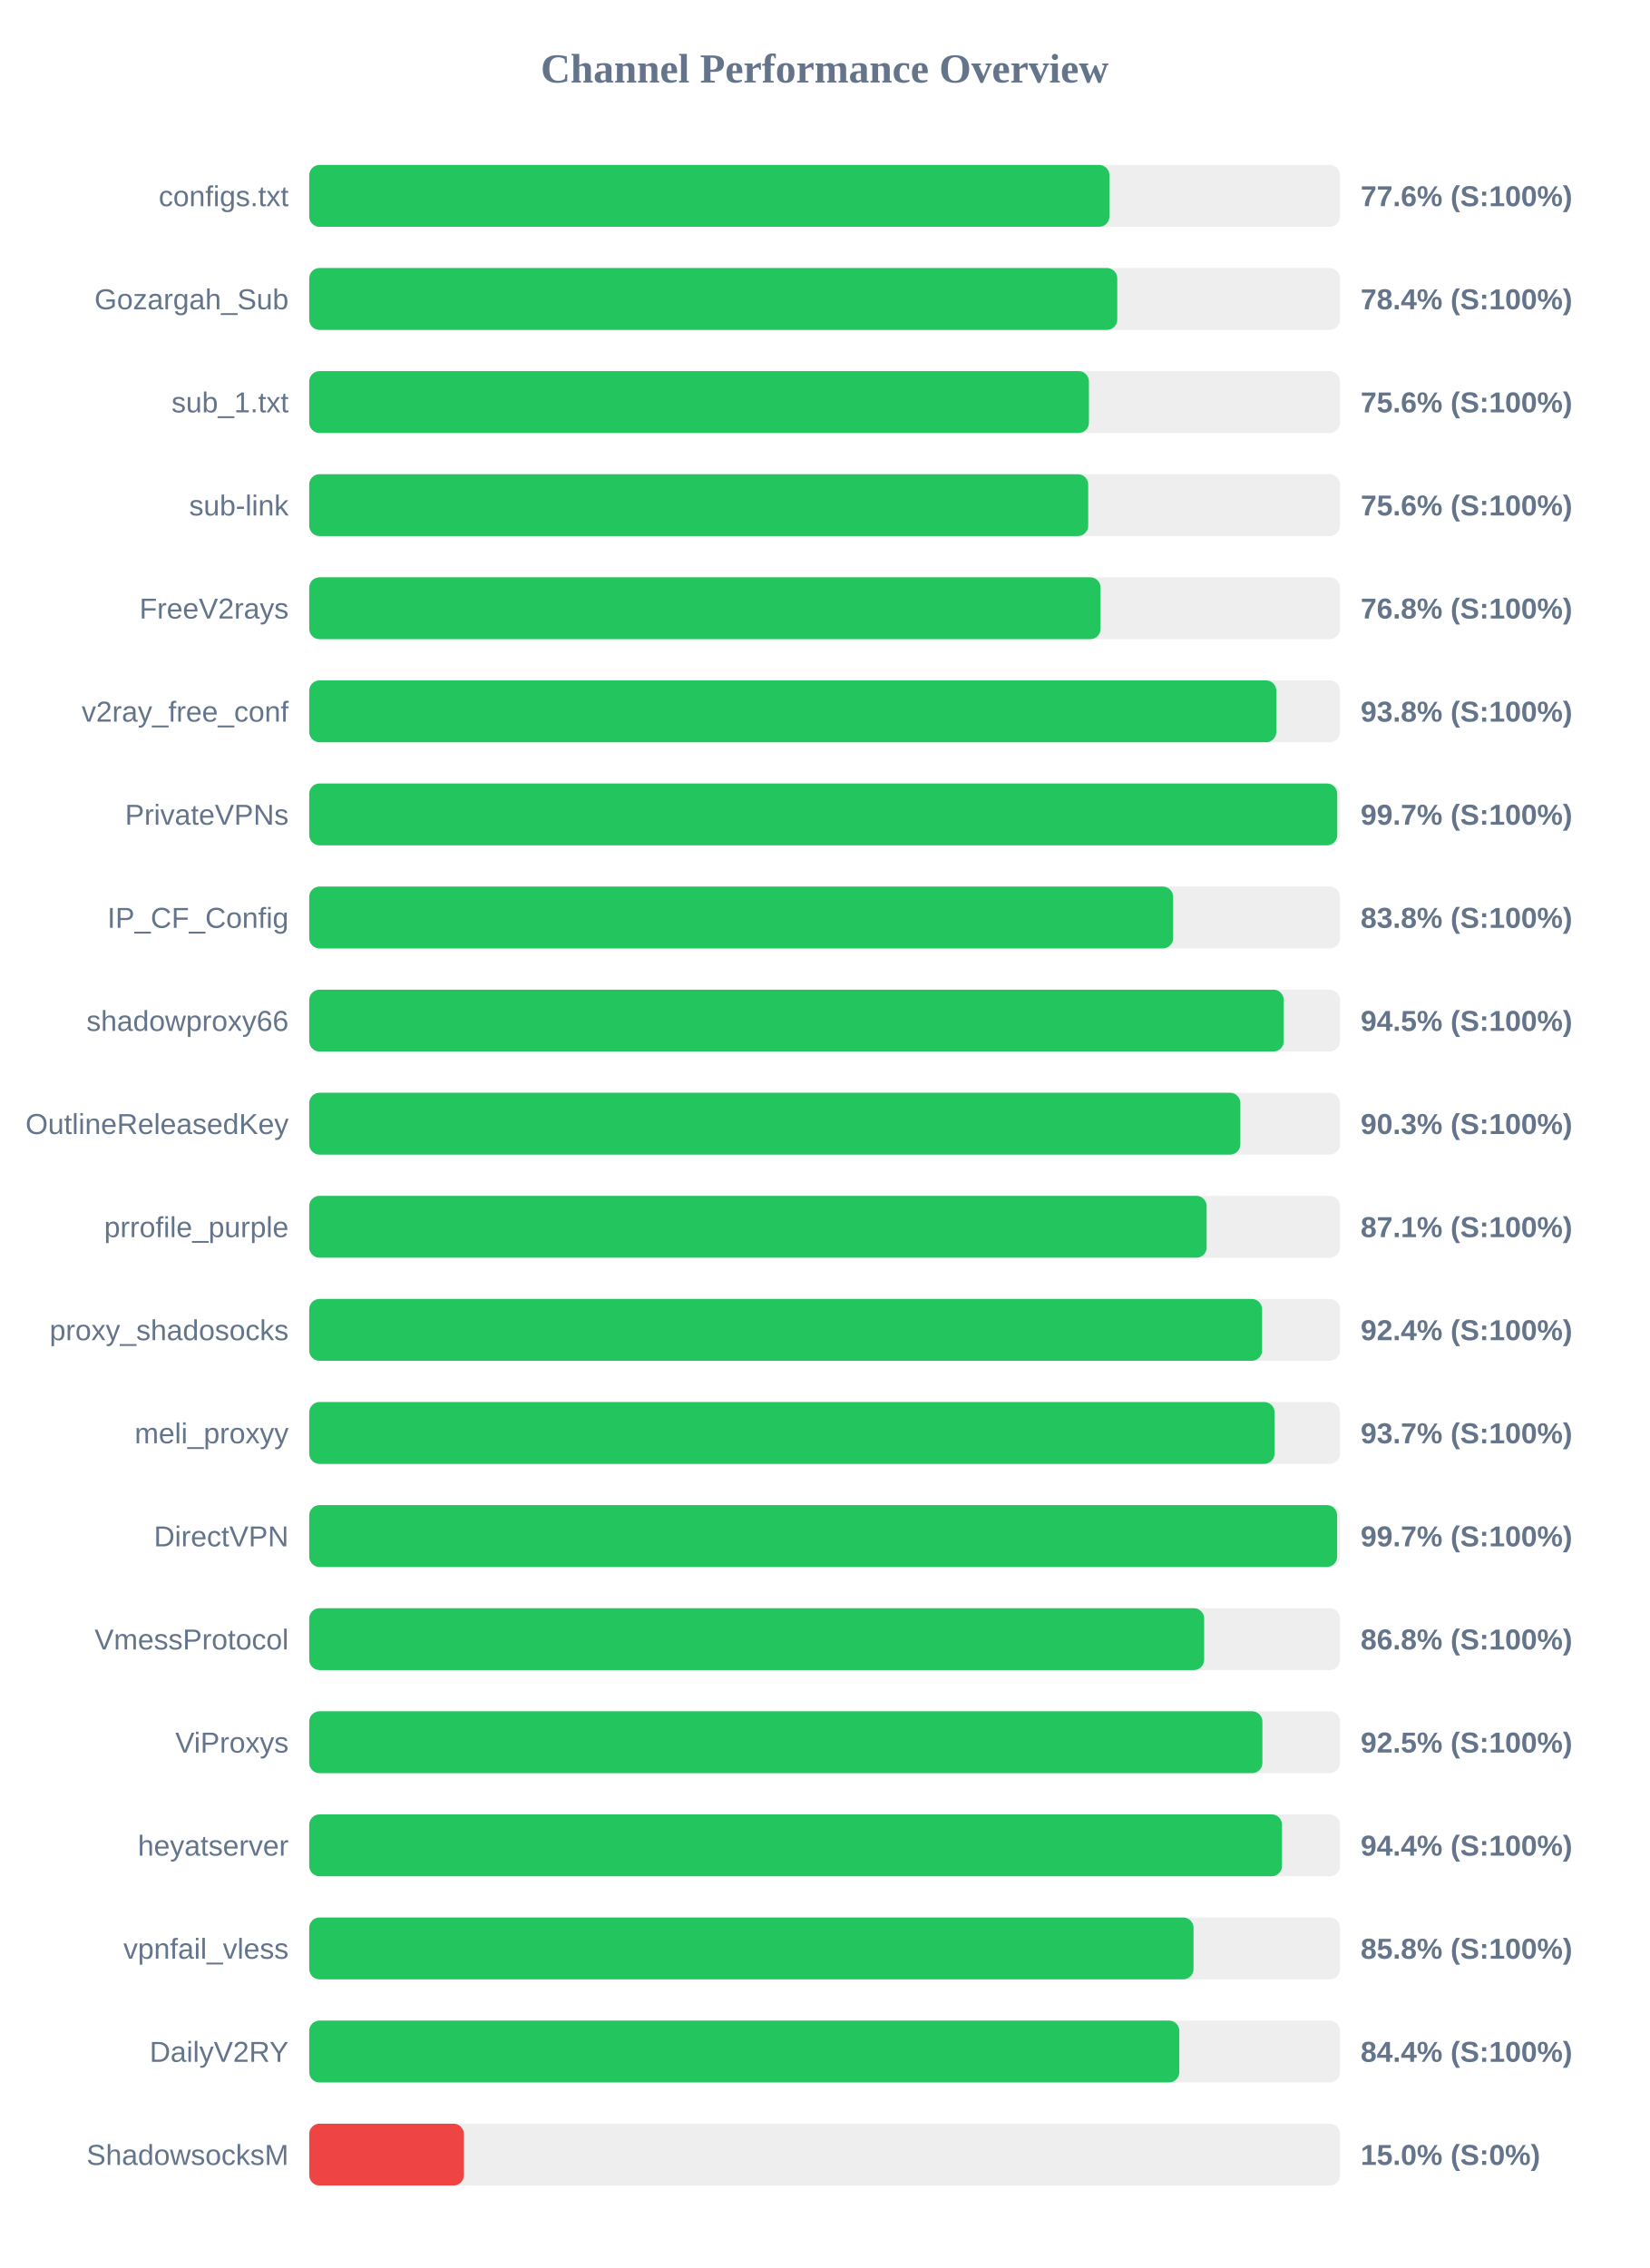
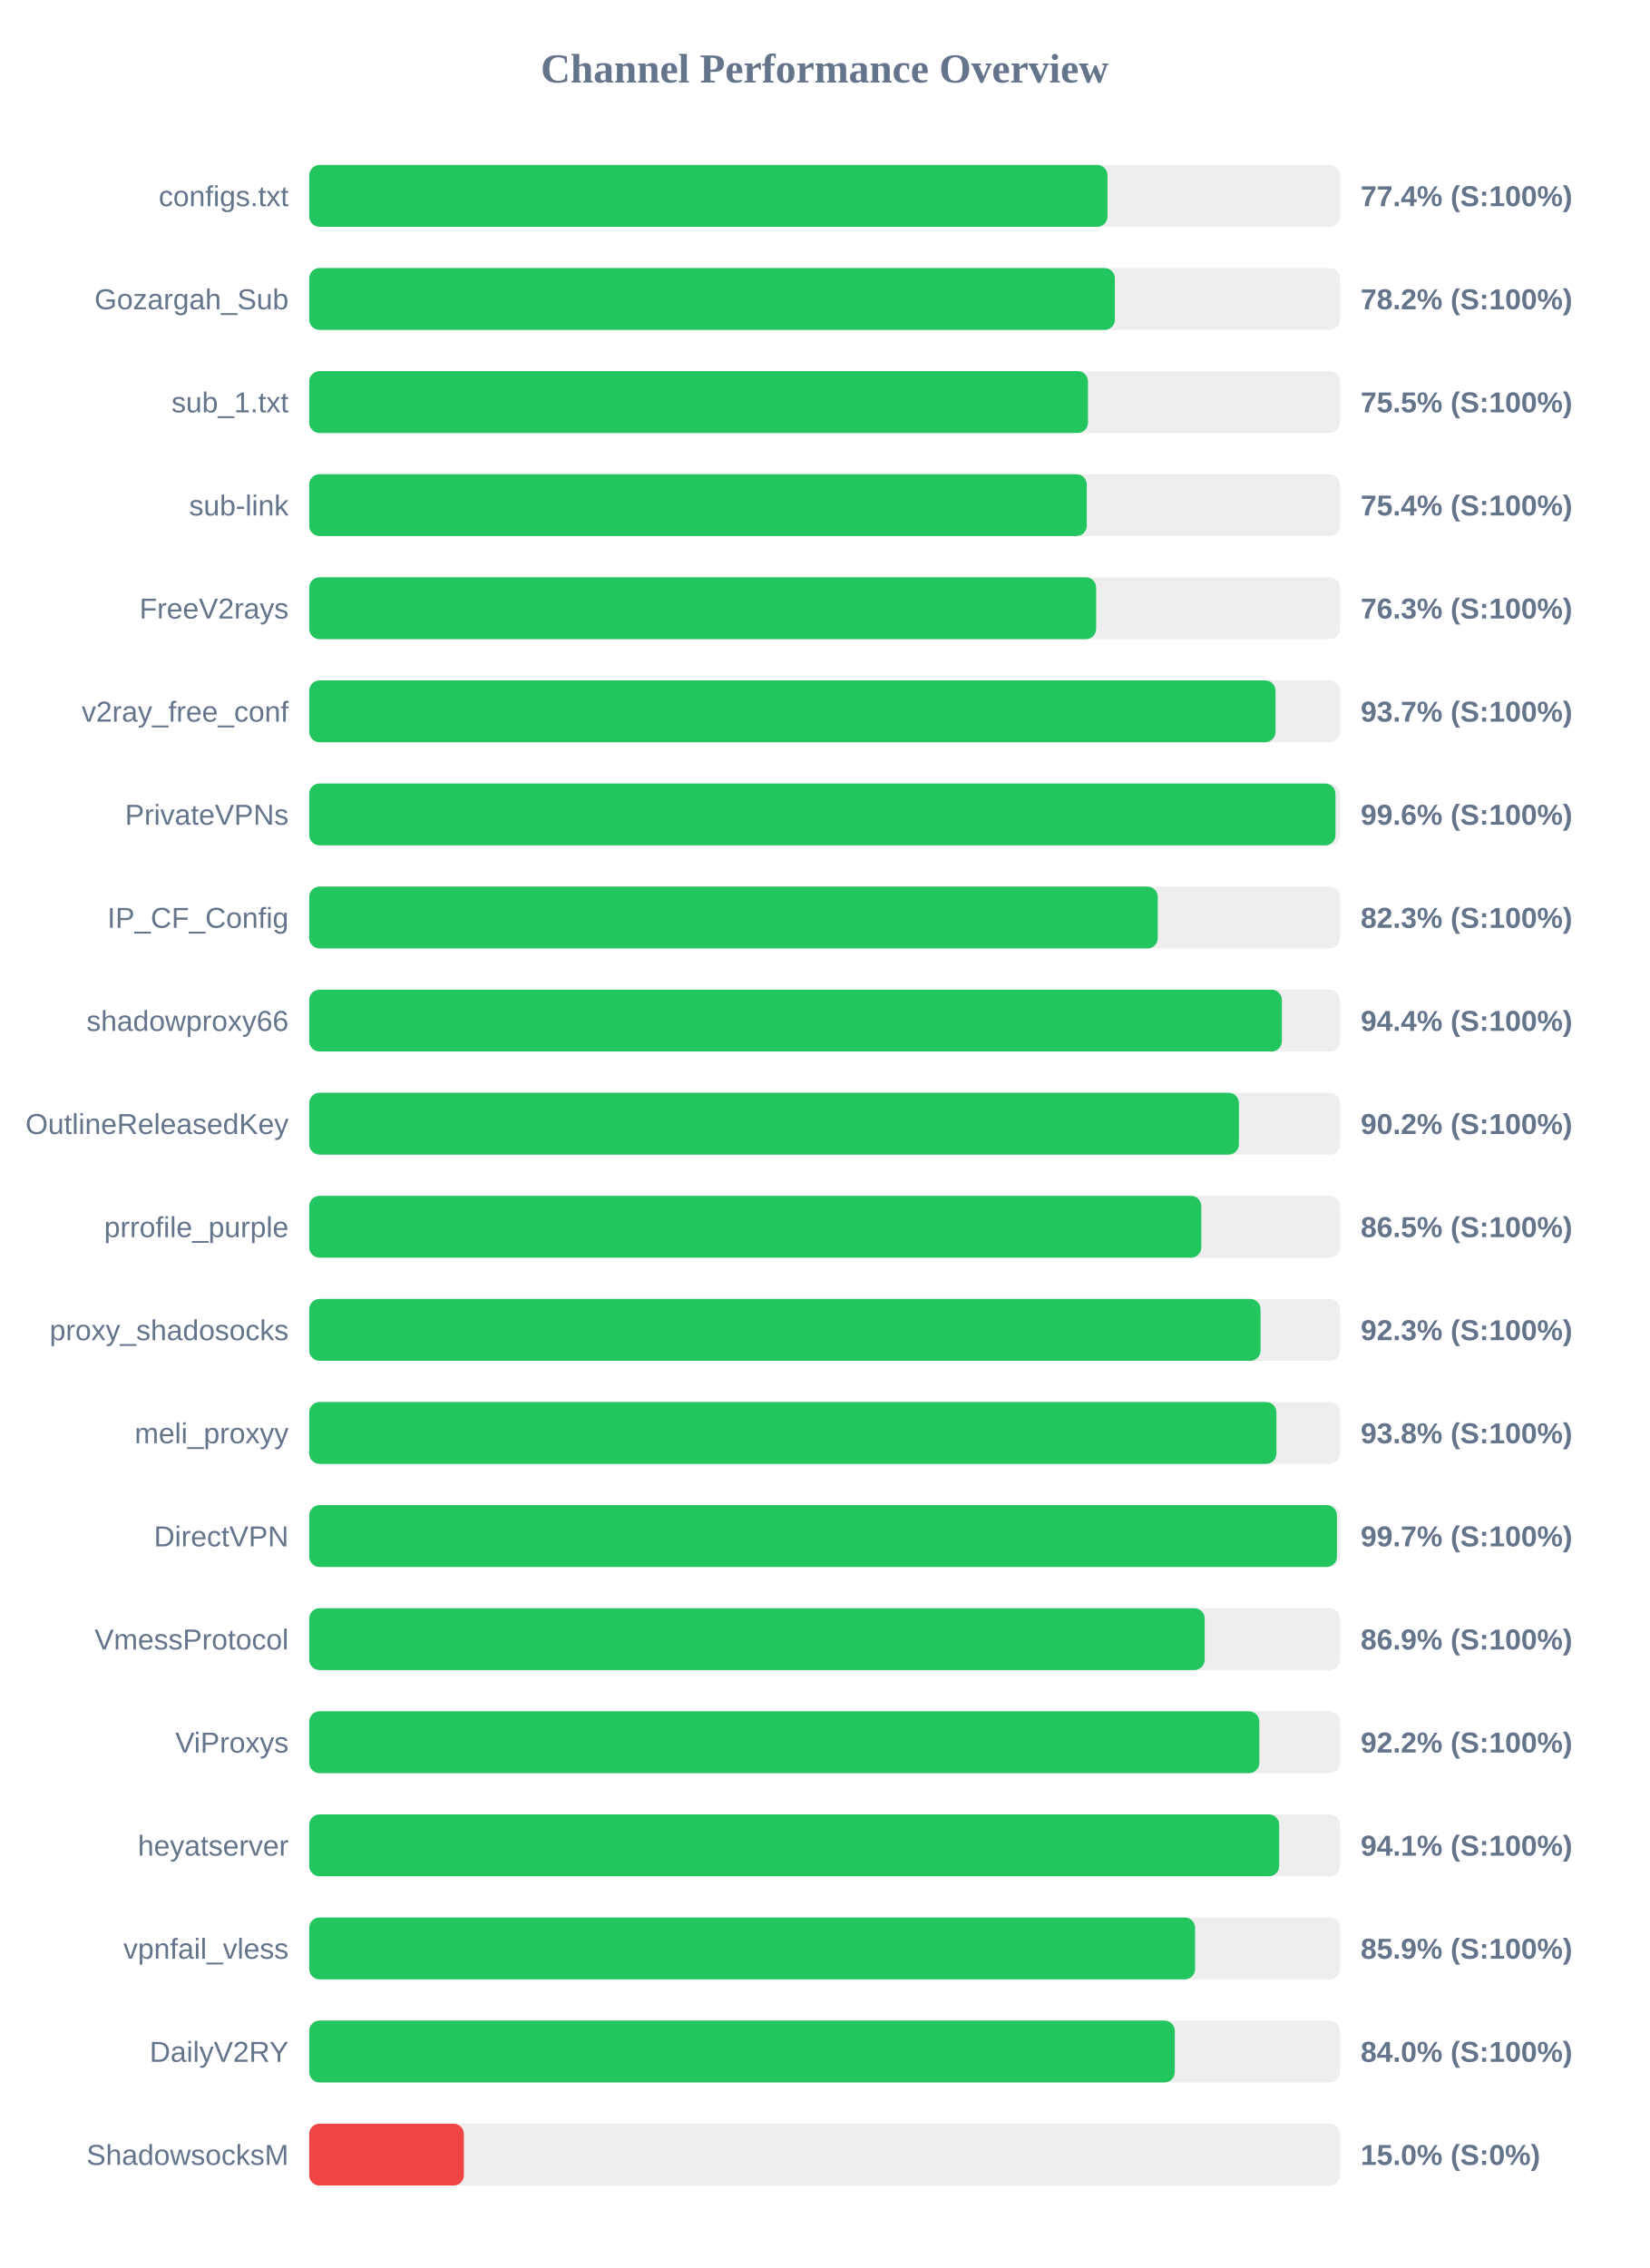
<svg xmlns="http://www.w3.org/2000/svg" width="800" height="1100" version="1.1">
  <style>
        .row { font: 14px Arial; fill: #64748b; }
        .score { font: bold 14px Arial; fill: #64748b; }
    </style>
  <text x="400" y="40" text-anchor="middle" font-size="20px" font-weight="bold" fill="#64748b">Channel Performance Overview</text>
  <rect x="150" y="80" width="500" height="30" fill="#eee" rx="5" />
-   <rect x="150" y="80" width="388.15" height="30" fill="#22c55e" rx="5" />
+   <rect x="150" y="80" width="387.2" height="30" fill="#22c55e" rx="5" />
  <text x="140" y="100" text-anchor="end" class="row">configs.txt</text>
-   <text x="660" y="100" text-anchor="start" class="score">77.6% (S:100%)</text>
+   <text x="660" y="100" text-anchor="start" class="score">77.4% (S:100%)</text>
  <rect x="150" y="130" width="500" height="30" fill="#eee" rx="5" />
-   <rect x="150" y="130" width="391.95" height="30" fill="#22c55e" rx="5" />
+   <rect x="150" y="130" width="390.8" height="30" fill="#22c55e" rx="5" />
  <text x="140" y="150" text-anchor="end" class="row">Gozargah_Sub</text>
-   <text x="660" y="150" text-anchor="start" class="score">78.4% (S:100%)</text>
+   <text x="660" y="150" text-anchor="start" class="score">78.2% (S:100%)</text>
  <rect x="150" y="180" width="500" height="30" fill="#eee" rx="5" />
-   <rect x="150" y="180" width="378.2" height="30" fill="#22c55e" rx="5" />
+   <rect x="150" y="180" width="377.75" height="30" fill="#22c55e" rx="5" />
  <text x="140" y="200" text-anchor="end" class="row">sub_1.txt</text>
-   <text x="660" y="200" text-anchor="start" class="score">75.6% (S:100%)</text>
+   <text x="660" y="200" text-anchor="start" class="score">75.5% (S:100%)</text>
  <rect x="150" y="230" width="500" height="30" fill="#eee" rx="5" />
-   <rect x="150" y="230" width="377.85" height="30" fill="#22c55e" rx="5" />
+   <rect x="150" y="230" width="377.15" height="30" fill="#22c55e" rx="5" />
  <text x="140" y="250" text-anchor="end" class="row">sub-link</text>
-   <text x="660" y="250" text-anchor="start" class="score">75.6% (S:100%)</text>
+   <text x="660" y="250" text-anchor="start" class="score">75.4% (S:100%)</text>
  <rect x="150" y="280" width="500" height="30" fill="#eee" rx="5" />
-   <rect x="150" y="280" width="383.85" height="30" fill="#22c55e" rx="5" />
+   <rect x="150" y="280" width="381.7" height="30" fill="#22c55e" rx="5" />
  <text x="140" y="300" text-anchor="end" class="row">FreeV2rays</text>
-   <text x="660" y="300" text-anchor="start" class="score">76.8% (S:100%)</text>
+   <text x="660" y="300" text-anchor="start" class="score">76.3% (S:100%)</text>
  <rect x="150" y="330" width="500" height="30" fill="#eee" rx="5" />
-   <rect x="150" y="330" width="469.1" height="30" fill="#22c55e" rx="5" />
+   <rect x="150" y="330" width="468.7" height="30" fill="#22c55e" rx="5" />
  <text x="140" y="350" text-anchor="end" class="row">v2ray_free_conf</text>
-   <text x="660" y="350" text-anchor="start" class="score">93.8% (S:100%)</text>
+   <text x="660" y="350" text-anchor="start" class="score">93.7% (S:100%)</text>
  <rect x="150" y="380" width="500" height="30" fill="#eee" rx="5" />
-   <rect x="150" y="380" width="498.65" height="30" fill="#22c55e" rx="5" />
+   <rect x="150" y="380" width="497.8" height="30" fill="#22c55e" rx="5" />
  <text x="140" y="400" text-anchor="end" class="row">PrivateVPNs</text>
-   <text x="660" y="400" text-anchor="start" class="score">99.7% (S:100%)</text>
+   <text x="660" y="400" text-anchor="start" class="score">99.6% (S:100%)</text>
  <rect x="150" y="430" width="500" height="30" fill="#eee" rx="5" />
-   <rect x="150" y="430" width="419.05" height="30" fill="#22c55e" rx="5" />
+   <rect x="150" y="430" width="411.6" height="30" fill="#22c55e" rx="5" />
  <text x="140" y="450" text-anchor="end" class="row">IP_CF_Config</text>
-   <text x="660" y="450" text-anchor="start" class="score">83.8% (S:100%)</text>
+   <text x="660" y="450" text-anchor="start" class="score">82.3% (S:100%)</text>
  <rect x="150" y="480" width="500" height="30" fill="#eee" rx="5" />
-   <rect x="150" y="480" width="472.7" height="30" fill="#22c55e" rx="5" />
+   <rect x="150" y="480" width="471.8" height="30" fill="#22c55e" rx="5" />
  <text x="140" y="500" text-anchor="end" class="row">shadowproxy66</text>
-   <text x="660" y="500" text-anchor="start" class="score">94.5% (S:100%)</text>
+   <text x="660" y="500" text-anchor="start" class="score">94.4% (S:100%)</text>
  <rect x="150" y="530" width="500" height="30" fill="#eee" rx="5" />
-   <rect x="150" y="530" width="451.65" height="30" fill="#22c55e" rx="5" />
+   <rect x="150" y="530" width="450.95" height="30" fill="#22c55e" rx="5" />
  <text x="140" y="550" text-anchor="end" class="row">OutlineReleasedKey</text>
-   <text x="660" y="550" text-anchor="start" class="score">90.3% (S:100%)</text>
+   <text x="660" y="550" text-anchor="start" class="score">90.2% (S:100%)</text>
  <rect x="150" y="580" width="500" height="30" fill="#eee" rx="5" />
-   <rect x="150" y="580" width="435.3" height="30" fill="#22c55e" rx="5" />
+   <rect x="150" y="580" width="432.7" height="30" fill="#22c55e" rx="5" />
  <text x="140" y="600" text-anchor="end" class="row">prrofile_purple</text>
-   <text x="660" y="600" text-anchor="start" class="score">87.1% (S:100%)</text>
+   <text x="660" y="600" text-anchor="start" class="score">86.5% (S:100%)</text>
  <rect x="150" y="630" width="500" height="30" fill="#eee" rx="5" />
-   <rect x="150" y="630" width="462.2" height="30" fill="#22c55e" rx="5" />
+   <rect x="150" y="630" width="461.45" height="30" fill="#22c55e" rx="5" />
  <text x="140" y="650" text-anchor="end" class="row">proxy_shadosocks</text>
-   <text x="660" y="650" text-anchor="start" class="score">92.4% (S:100%)</text>
+   <text x="660" y="650" text-anchor="start" class="score">92.3% (S:100%)</text>
  <rect x="150" y="680" width="500" height="30" fill="#eee" rx="5" />
-   <rect x="150" y="680" width="468.25" height="30" fill="#22c55e" rx="5" />
+   <rect x="150" y="680" width="469.15" height="30" fill="#22c55e" rx="5" />
  <text x="140" y="700" text-anchor="end" class="row">meli_proxyy</text>
-   <text x="660" y="700" text-anchor="start" class="score">93.7% (S:100%)</text>
+   <text x="660" y="700" text-anchor="start" class="score">93.8% (S:100%)</text>
  <rect x="150" y="730" width="500" height="30" fill="#eee" rx="5" />
-   <rect x="150" y="730" width="498.6" height="30" fill="#22c55e" rx="5" />
+   <rect x="150" y="730" width="498.5" height="30" fill="#22c55e" rx="5" />
  <text x="140" y="750" text-anchor="end" class="row">DirectVPN</text>
  <text x="660" y="750" text-anchor="start" class="score">99.7% (S:100%)</text>
  <rect x="150" y="780" width="500" height="30" fill="#eee" rx="5" />
-   <rect x="150" y="780" width="434.1" height="30" fill="#22c55e" rx="5" />
+   <rect x="150" y="780" width="434.35" height="30" fill="#22c55e" rx="5" />
  <text x="140" y="800" text-anchor="end" class="row">VmessProtocol</text>
-   <text x="660" y="800" text-anchor="start" class="score">86.8% (S:100%)</text>
+   <text x="660" y="800" text-anchor="start" class="score">86.9% (S:100%)</text>
  <rect x="150" y="830" width="500" height="30" fill="#eee" rx="5" />
-   <rect x="150" y="830" width="462.35" height="30" fill="#22c55e" rx="5" />
+   <rect x="150" y="830" width="460.85" height="30" fill="#22c55e" rx="5" />
  <text x="140" y="850" text-anchor="end" class="row">ViProxys</text>
-   <text x="660" y="850" text-anchor="start" class="score">92.5% (S:100%)</text>
+   <text x="660" y="850" text-anchor="start" class="score">92.2% (S:100%)</text>
  <rect x="150" y="880" width="500" height="30" fill="#eee" rx="5" />
-   <rect x="150" y="880" width="471.85" height="30" fill="#22c55e" rx="5" />
+   <rect x="150" y="880" width="470.5" height="30" fill="#22c55e" rx="5" />
  <text x="140" y="900" text-anchor="end" class="row">heyatserver</text>
-   <text x="660" y="900" text-anchor="start" class="score">94.4% (S:100%)</text>
+   <text x="660" y="900" text-anchor="start" class="score">94.1% (S:100%)</text>
  <rect x="150" y="930" width="500" height="30" fill="#eee" rx="5" />
-   <rect x="150" y="930" width="428.95" height="30" fill="#22c55e" rx="5" />
+   <rect x="150" y="930" width="429.7" height="30" fill="#22c55e" rx="5" />
  <text x="140" y="950" text-anchor="end" class="row">vpnfail_vless</text>
-   <text x="660" y="950" text-anchor="start" class="score">85.8% (S:100%)</text>
+   <text x="660" y="950" text-anchor="start" class="score">85.9% (S:100%)</text>
  <rect x="150" y="980" width="500" height="30" fill="#eee" rx="5" />
-   <rect x="150" y="980" width="422.05" height="30" fill="#22c55e" rx="5" />
+   <rect x="150" y="980" width="419.85" height="30" fill="#22c55e" rx="5" />
  <text x="140" y="1000" text-anchor="end" class="row">DailyV2RY</text>
-   <text x="660" y="1000" text-anchor="start" class="score">84.4% (S:100%)</text>
+   <text x="660" y="1000" text-anchor="start" class="score">84.0% (S:100%)</text>
  <rect x="150" y="1030" width="500" height="30" fill="#eee" rx="5" />
  <rect x="150" y="1030" width="75.0" height="30" fill="#ef4444" rx="5" />
  <text x="140" y="1050" text-anchor="end" class="row">ShadowsocksM</text>
  <text x="660" y="1050" text-anchor="start" class="score">15.0% (S:0%)</text>
</svg>
